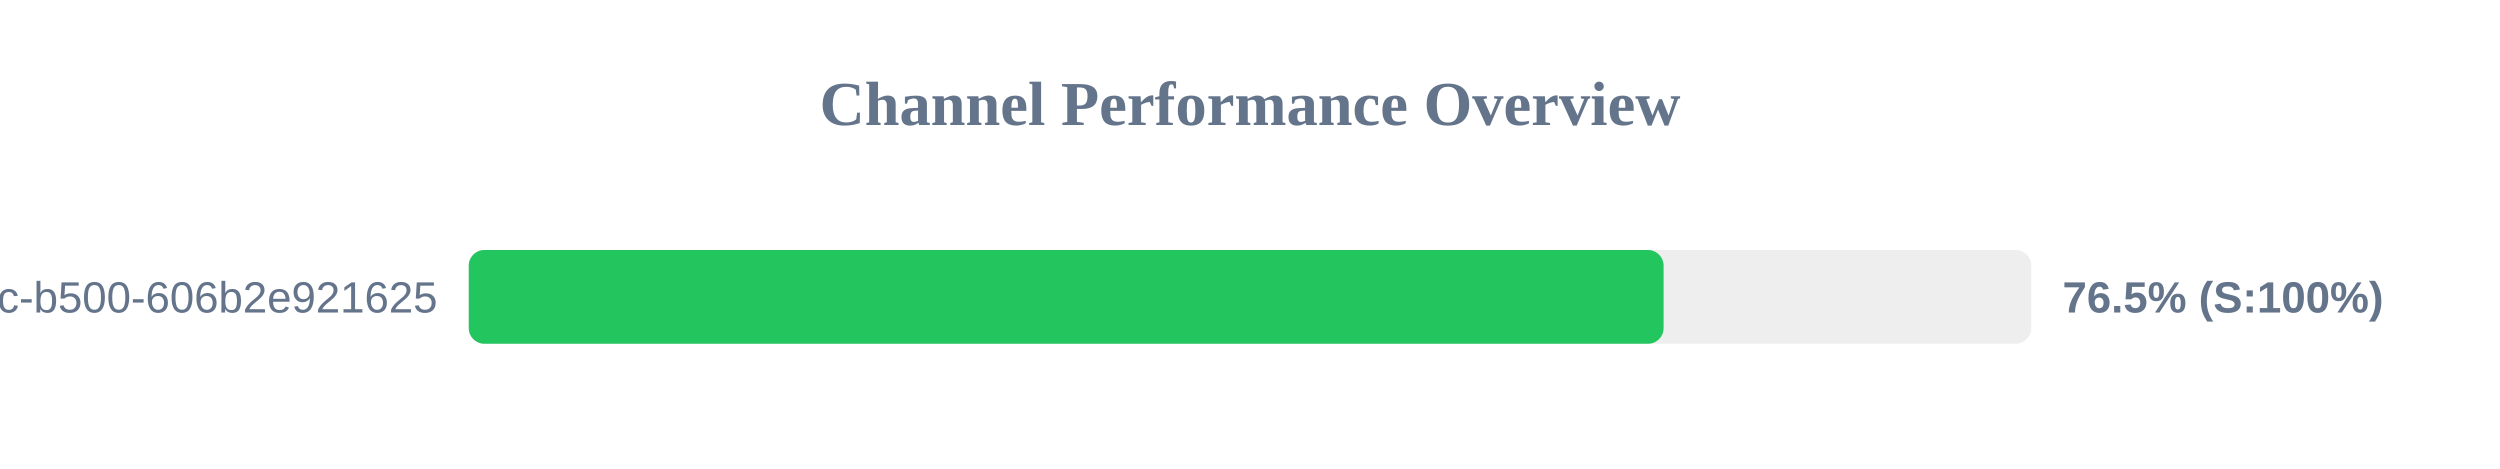
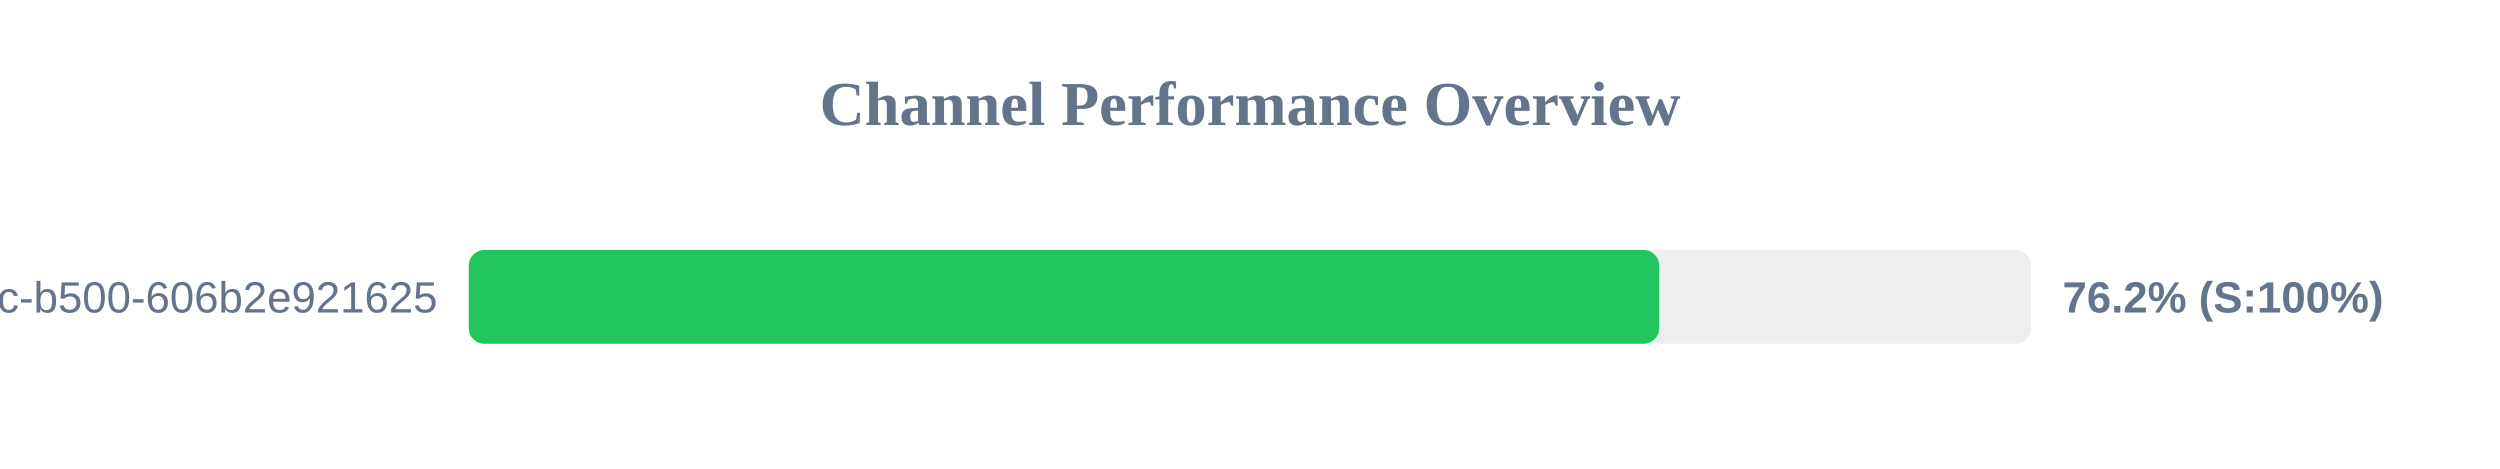
<svg xmlns="http://www.w3.org/2000/svg" width="800" height="150" version="1.1">
  <style>
        .row { font: 14px Arial; fill: #64748b; }
        .score { font: bold 14px Arial; fill: #64748b; }
    </style>
  <text x="400" y="40" text-anchor="middle" font-size="20px" font-weight="bold" fill="#64748b">Channel Performance Overview</text>
  <rect x="150" y="80" width="500" height="30" fill="#eee" rx="5" />
-   <rect x="150" y="80" width="382.35" height="30" fill="#22c55e" rx="5" />
+   <rect x="150" y="80" width="380.95" height="30" fill="#22c55e" rx="5" />
  <text x="140" y="100" text-anchor="end" class="row">?uuid=f901861b-6491-450c-b500-606b2e921625</text>
-   <text x="660" y="100" text-anchor="start" class="score">76.5% (S:100%)</text>
+   <text x="660" y="100" text-anchor="start" class="score">76.2% (S:100%)</text>
</svg>
